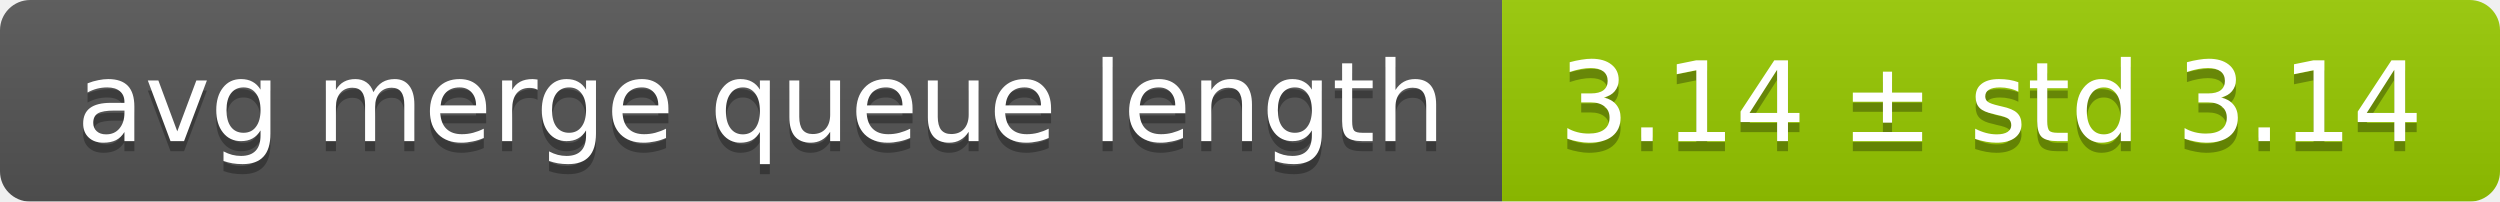
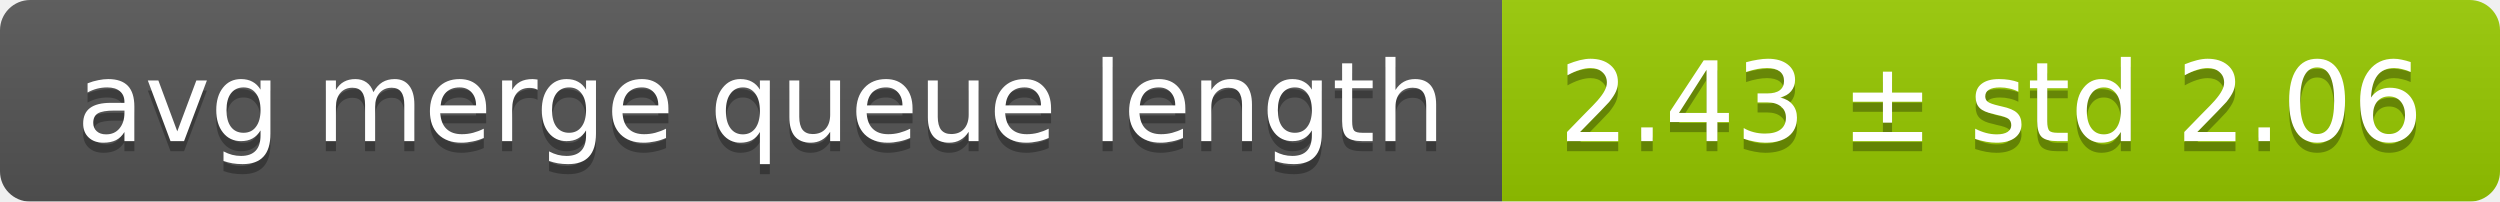
<svg xmlns="http://www.w3.org/2000/svg" width="248" height="20">
  <linearGradient id="smooth" x2="0" y2="100%">
    <stop offset="0" stop-color="#bbb" stop-opacity=".1" />
    <stop offset="1" stop-opacity=".1" />
  </linearGradient>
  <mask id="round">
    <rect width="248" height="20" rx="3" fill="#fff" />
  </mask>
  <g mask="url(#round)">
    <rect width="149" height="20" fill="#555" />
    <rect x="149" width="99" height="20" fill="#97ca00" />
    <rect width="248" height="20" fill="url(#smooth)" />
  </g>
  <g fill="#fff" text-anchor="middle" font-family="DejaVu Sans,Verdana,Geneva,sans-serif" font-size="11">
    <text x="75.5" y="15" fill="#010101" fill-opacity=".3">avg merge queue length</text>
    <text x="75.5" y="14">avg merge queue length</text>
-     <text x="197.5" y="15" fill="#010101" fill-opacity=".3">3.14 ± std 3.14</text>
-     <text x="197.5" y="14">3.14 ± std 3.14</text>
+     <text x="197.5" y="15" fill="#010101" fill-opacity=".3">2.43 ± std 2.06</text>
+     <text x="197.5" y="14">2.43 ± std 2.06</text>
  </g>
</svg>
